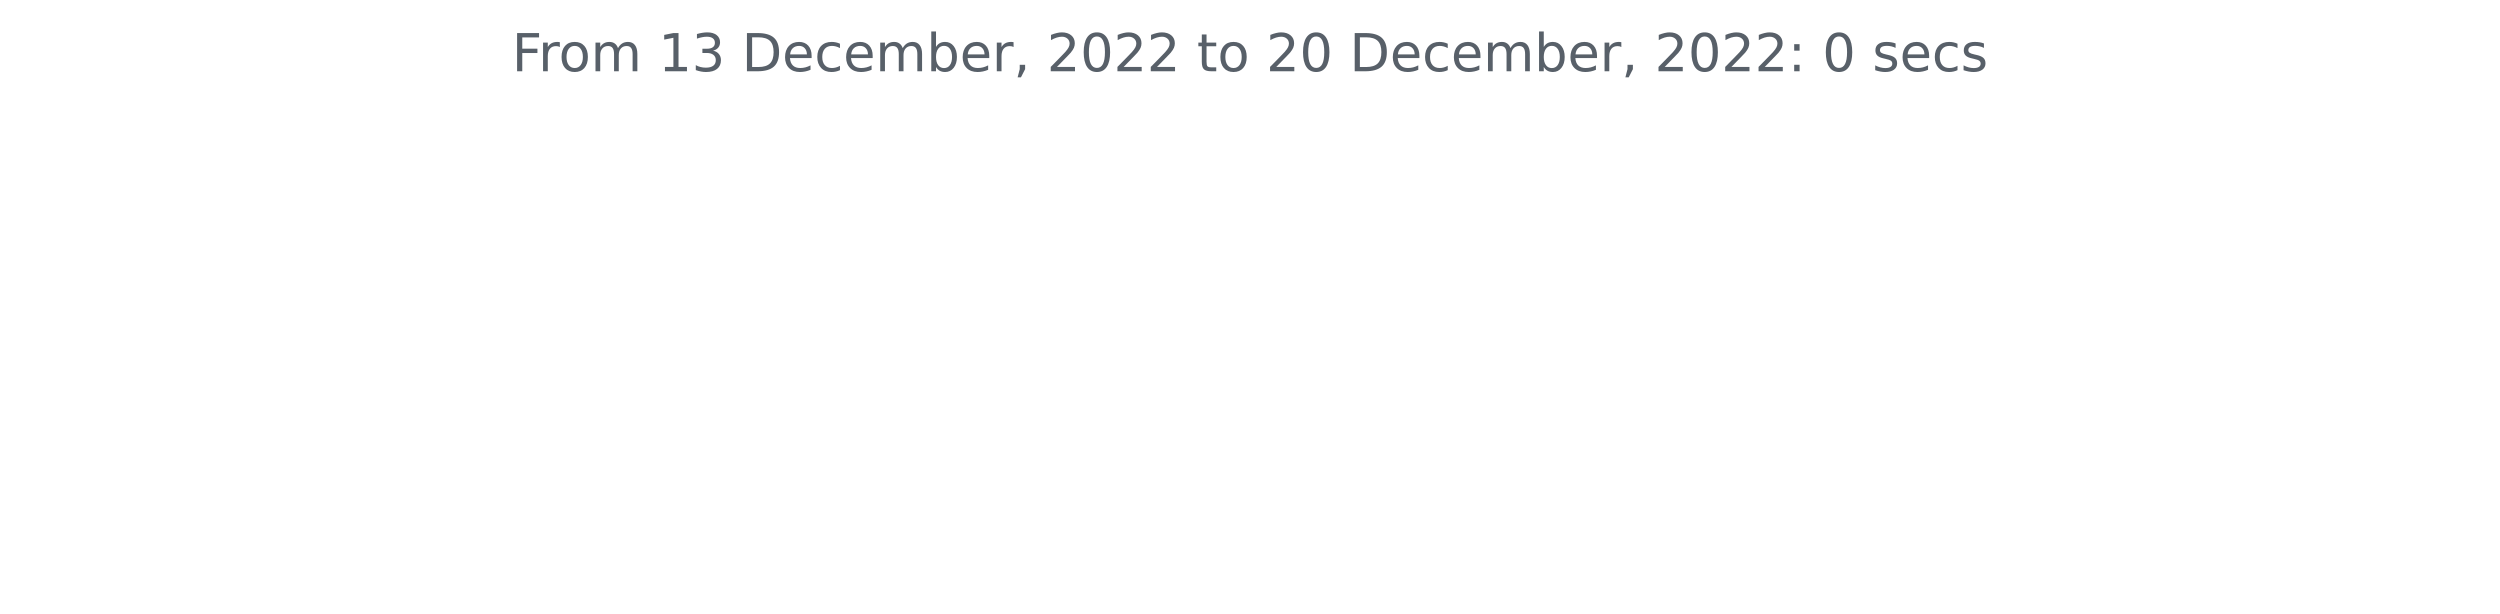
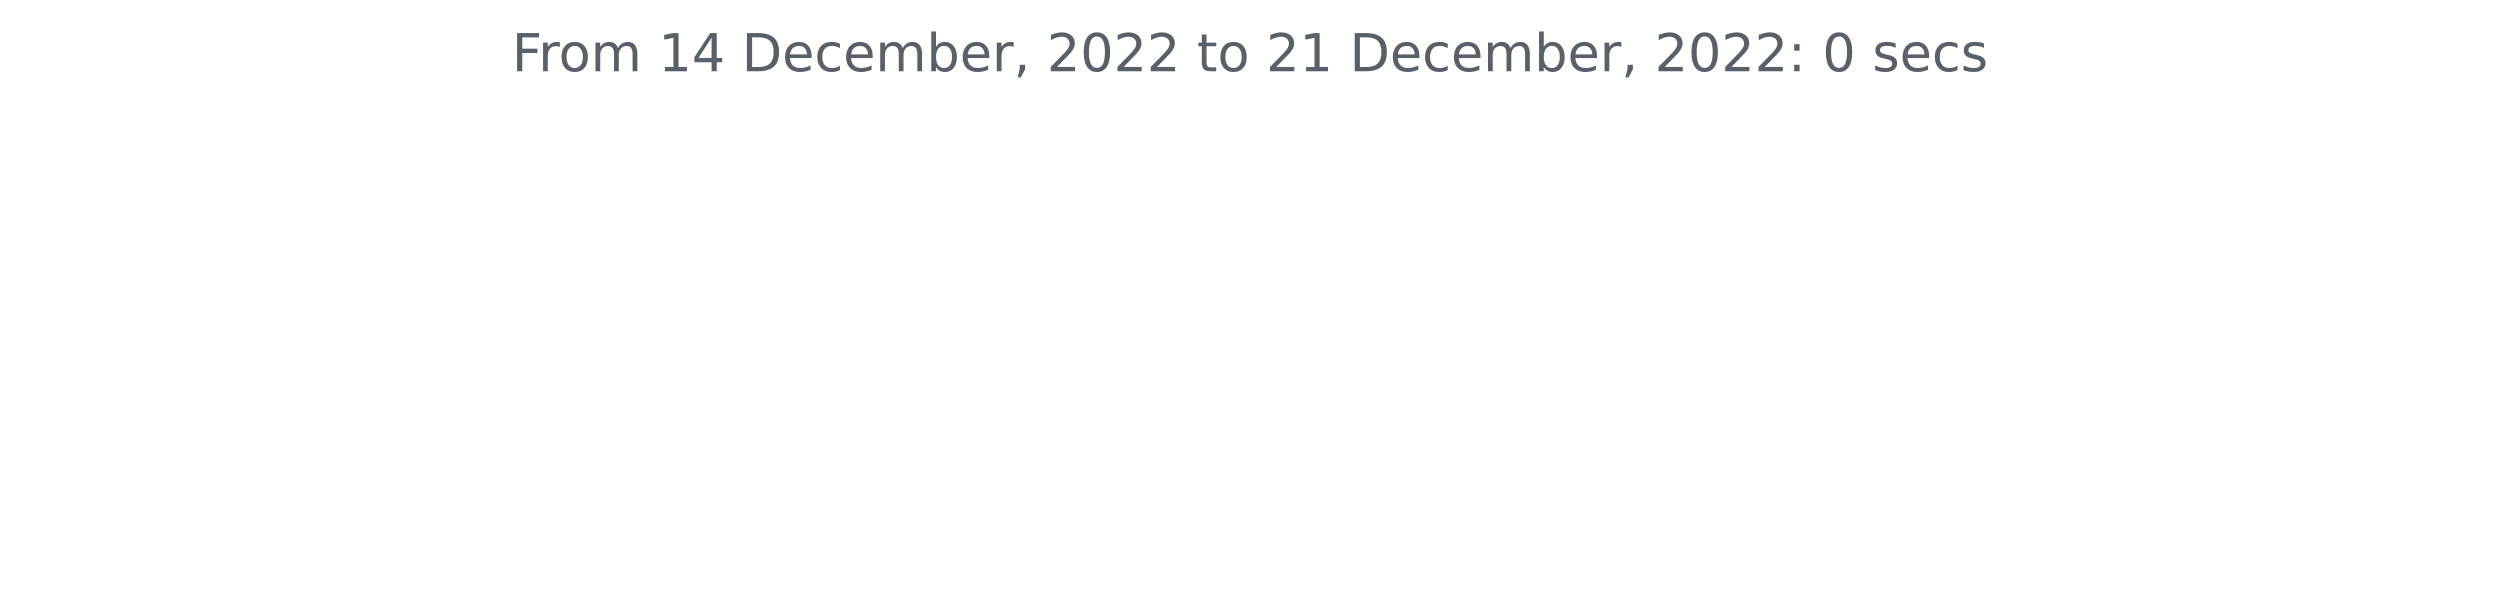
<svg xmlns="http://www.w3.org/2000/svg" xmlns:xlink="http://www.w3.org/1999/xlink" width="572.4pt" height="140.398pt" viewBox="0 0 572.4 140.398" version="1.1">
  <defs>
    <style type="text/css">*{stroke-linejoin: round; stroke-linecap: butt}</style>
  </defs>
  <g id="figure_1">
    <g id="patch_1">
      <path d="M 0 140.398  L 572.4 140.398  L 572.4 0  L 0 0  L 0 140.398  z " style="fill: none" />
    </g>
    <g id="axes_1">
      <g id="matplotlib.axis_1" />
      <g id="matplotlib.axis_2" />
      <g id="text_1">
        <g style="fill: #586069" transform="translate(117.2175 16.31812)scale(0.12 -0.12)">
          <defs>
            <path id="DejaVuSans-46" d="M 628 4666  L 3309 4666  L 3309 4134  L 1259 4134  L 1259 2759  L 3109 2759  L 3109 2228  L 1259 2228  L 1259 0  L 628 0  L 628 4666  z " transform="scale(0.015625)" />
            <path id="DejaVuSans-72" d="M 2631 2963  Q 2534 3019 2420 3045  Q 2306 3072 2169 3072  Q 1681 3072 1420 2755  Q 1159 2438 1159 1844  L 1159 0  L 581 0  L 581 3500  L 1159 3500  L 1159 2956  Q 1341 3275 1631 3429  Q 1922 3584 2338 3584  Q 2397 3584 2469 3576  Q 2541 3569 2628 3553  L 2631 2963  z " transform="scale(0.015625)" />
            <path id="DejaVuSans-6f" d="M 1959 3097  Q 1497 3097 1228 2736  Q 959 2375 959 1747  Q 959 1119 1226 758  Q 1494 397 1959 397  Q 2419 397 2687 759  Q 2956 1122 2956 1747  Q 2956 2369 2687 2733  Q 2419 3097 1959 3097  z M 1959 3584  Q 2709 3584 3137 3096  Q 3566 2609 3566 1747  Q 3566 888 3137 398  Q 2709 -91 1959 -91  Q 1206 -91 779 398  Q 353 888 353 1747  Q 353 2609 779 3096  Q 1206 3584 1959 3584  z " transform="scale(0.015625)" />
            <path id="DejaVuSans-6d" d="M 3328 2828  Q 3544 3216 3844 3400  Q 4144 3584 4550 3584  Q 5097 3584 5394 3201  Q 5691 2819 5691 2113  L 5691 0  L 5113 0  L 5113 2094  Q 5113 2597 4934 2840  Q 4756 3084 4391 3084  Q 3944 3084 3684 2787  Q 3425 2491 3425 1978  L 3425 0  L 2847 0  L 2847 2094  Q 2847 2600 2669 2842  Q 2491 3084 2119 3084  Q 1678 3084 1418 2786  Q 1159 2488 1159 1978  L 1159 0  L 581 0  L 581 3500  L 1159 3500  L 1159 2956  Q 1356 3278 1631 3431  Q 1906 3584 2284 3584  Q 2666 3584 2933 3390  Q 3200 3197 3328 2828  z " transform="scale(0.015625)" />
            <path id="DejaVuSans-20" transform="scale(0.015625)" />
            <path id="DejaVuSans-31" d="M 794 531  L 1825 531  L 1825 4091  L 703 3866  L 703 4441  L 1819 4666  L 2450 4666  L 2450 531  L 3481 531  L 3481 0  L 794 0  L 794 531  z " transform="scale(0.015625)" />
-             <path id="DejaVuSans-33" d="M 2597 2516  Q 3050 2419 3304 2112  Q 3559 1806 3559 1356  Q 3559 666 3084 287  Q 2609 -91 1734 -91  Q 1441 -91 1130 -33  Q 819 25 488 141  L 488 750  Q 750 597 1062 519  Q 1375 441 1716 441  Q 2309 441 2620 675  Q 2931 909 2931 1356  Q 2931 1769 2642 2001  Q 2353 2234 1838 2234  L 1294 2234  L 1294 2753  L 1863 2753  Q 2328 2753 2575 2939  Q 2822 3125 2822 3475  Q 2822 3834 2567 4026  Q 2313 4219 1838 4219  Q 1578 4219 1281 4162  Q 984 4106 628 3988  L 628 4550  Q 988 4650 1302 4700  Q 1616 4750 1894 4750  Q 2613 4750 3031 4423  Q 3450 4097 3450 3541  Q 3450 3153 3228 2886  Q 3006 2619 2597 2516  z " transform="scale(0.015625)" />
+             <path id="DejaVuSans-34" d="M 2419 4116  L 825 1625  L 2419 1625  L 2419 4116  z M 2253 4666  L 3047 4666  L 3047 1625  L 3713 1625  L 3713 1100  L 3047 1100  L 3047 0  L 2419 0  L 2419 1100  L 313 1100  L 313 1709  L 2253 4666  z " transform="scale(0.015625)" />
            <path id="DejaVuSans-44" d="M 1259 4147  L 1259 519  L 2022 519  Q 2988 519 3436 956  Q 3884 1394 3884 2338  Q 3884 3275 3436 3711  Q 2988 4147 2022 4147  L 1259 4147  z M 628 4666  L 1925 4666  Q 3281 4666 3915 4102  Q 4550 3538 4550 2338  Q 4550 1131 3912 565  Q 3275 0 1925 0  L 628 0  L 628 4666  z " transform="scale(0.015625)" />
            <path id="DejaVuSans-65" d="M 3597 1894  L 3597 1613  L 953 1613  Q 991 1019 1311 708  Q 1631 397 2203 397  Q 2534 397 2845 478  Q 3156 559 3463 722  L 3463 178  Q 3153 47 2828 -22  Q 2503 -91 2169 -91  Q 1331 -91 842 396  Q 353 884 353 1716  Q 353 2575 817 3079  Q 1281 3584 2069 3584  Q 2775 3584 3186 3129  Q 3597 2675 3597 1894  z M 3022 2063  Q 3016 2534 2758 2815  Q 2500 3097 2075 3097  Q 1594 3097 1305 2825  Q 1016 2553 972 2059  L 3022 2063  z " transform="scale(0.015625)" />
            <path id="DejaVuSans-63" d="M 3122 3366  L 3122 2828  Q 2878 2963 2633 3030  Q 2388 3097 2138 3097  Q 1578 3097 1268 2742  Q 959 2388 959 1747  Q 959 1106 1268 751  Q 1578 397 2138 397  Q 2388 397 2633 464  Q 2878 531 3122 666  L 3122 134  Q 2881 22 2623 -34  Q 2366 -91 2075 -91  Q 1284 -91 818 406  Q 353 903 353 1747  Q 353 2603 823 3093  Q 1294 3584 2113 3584  Q 2378 3584 2631 3529  Q 2884 3475 3122 3366  z " transform="scale(0.015625)" />
            <path id="DejaVuSans-62" d="M 3116 1747  Q 3116 2381 2855 2742  Q 2594 3103 2138 3103  Q 1681 3103 1420 2742  Q 1159 2381 1159 1747  Q 1159 1113 1420 752  Q 1681 391 2138 391  Q 2594 391 2855 752  Q 3116 1113 3116 1747  z M 1159 2969  Q 1341 3281 1617 3432  Q 1894 3584 2278 3584  Q 2916 3584 3314 3078  Q 3713 2572 3713 1747  Q 3713 922 3314 415  Q 2916 -91 2278 -91  Q 1894 -91 1617 61  Q 1341 213 1159 525  L 1159 0  L 581 0  L 581 4863  L 1159 4863  L 1159 2969  z " transform="scale(0.015625)" />
            <path id="DejaVuSans-2c" d="M 750 794  L 1409 794  L 1409 256  L 897 -744  L 494 -744  L 750 256  L 750 794  z " transform="scale(0.015625)" />
            <path id="DejaVuSans-32" d="M 1228 531  L 3431 531  L 3431 0  L 469 0  L 469 531  Q 828 903 1448 1529  Q 2069 2156 2228 2338  Q 2531 2678 2651 2914  Q 2772 3150 2772 3378  Q 2772 3750 2511 3984  Q 2250 4219 1831 4219  Q 1534 4219 1204 4116  Q 875 4013 500 3803  L 500 4441  Q 881 4594 1212 4672  Q 1544 4750 1819 4750  Q 2544 4750 2975 4387  Q 3406 4025 3406 3419  Q 3406 3131 3298 2873  Q 3191 2616 2906 2266  Q 2828 2175 2409 1742  Q 1991 1309 1228 531  z " transform="scale(0.015625)" />
            <path id="DejaVuSans-30" d="M 2034 4250  Q 1547 4250 1301 3770  Q 1056 3291 1056 2328  Q 1056 1369 1301 889  Q 1547 409 2034 409  Q 2525 409 2770 889  Q 3016 1369 3016 2328  Q 3016 3291 2770 3770  Q 2525 4250 2034 4250  z M 2034 4750  Q 2819 4750 3233 4129  Q 3647 3509 3647 2328  Q 3647 1150 3233 529  Q 2819 -91 2034 -91  Q 1250 -91 836 529  Q 422 1150 422 2328  Q 422 3509 836 4129  Q 1250 4750 2034 4750  z " transform="scale(0.015625)" />
            <path id="DejaVuSans-74" d="M 1172 4494  L 1172 3500  L 2356 3500  L 2356 3053  L 1172 3053  L 1172 1153  Q 1172 725 1289 603  Q 1406 481 1766 481  L 2356 481  L 2356 0  L 1766 0  Q 1100 0 847 248  Q 594 497 594 1153  L 594 3053  L 172 3053  L 172 3500  L 594 3500  L 594 4494  L 1172 4494  z " transform="scale(0.015625)" />
            <path id="DejaVuSans-3a" d="M 750 794  L 1409 794  L 1409 0  L 750 0  L 750 794  z M 750 3309  L 1409 3309  L 1409 2516  L 750 2516  L 750 3309  z " transform="scale(0.015625)" />
            <path id="DejaVuSans-73" d="M 2834 3397  L 2834 2853  Q 2591 2978 2328 3040  Q 2066 3103 1784 3103  Q 1356 3103 1142 2972  Q 928 2841 928 2578  Q 928 2378 1081 2264  Q 1234 2150 1697 2047  L 1894 2003  Q 2506 1872 2764 1633  Q 3022 1394 3022 966  Q 3022 478 2636 193  Q 2250 -91 1575 -91  Q 1294 -91 989 -36  Q 684 19 347 128  L 347 722  Q 666 556 975 473  Q 1284 391 1588 391  Q 1994 391 2212 530  Q 2431 669 2431 922  Q 2431 1156 2273 1281  Q 2116 1406 1581 1522  L 1381 1569  Q 847 1681 609 1914  Q 372 2147 372 2553  Q 372 3047 722 3315  Q 1072 3584 1716 3584  Q 2034 3584 2315 3537  Q 2597 3491 2834 3397  z " transform="scale(0.015625)" />
          </defs>
          <use xlink:href="#DejaVuSans-46" />
          <use xlink:href="#DejaVuSans-72" x="50.27" />
          <use xlink:href="#DejaVuSans-6f" x="89.133" />
          <use xlink:href="#DejaVuSans-6d" x="150.314" />
          <use xlink:href="#DejaVuSans-20" x="247.727" />
          <use xlink:href="#DejaVuSans-31" x="279.514" />
-           <use xlink:href="#DejaVuSans-33" x="343.137" />
+           <use xlink:href="#DejaVuSans-34" x="343.137" />
          <use xlink:href="#DejaVuSans-20" x="406.76" />
          <use xlink:href="#DejaVuSans-44" x="438.547" />
          <use xlink:href="#DejaVuSans-65" x="515.549" />
          <use xlink:href="#DejaVuSans-63" x="577.072" />
          <use xlink:href="#DejaVuSans-65" x="632.053" />
          <use xlink:href="#DejaVuSans-6d" x="693.576" />
          <use xlink:href="#DejaVuSans-62" x="790.988" />
          <use xlink:href="#DejaVuSans-65" x="854.465" />
          <use xlink:href="#DejaVuSans-72" x="915.988" />
          <use xlink:href="#DejaVuSans-2c" x="957.102" />
          <use xlink:href="#DejaVuSans-20" x="988.889" />
          <use xlink:href="#DejaVuSans-32" x="1020.676" />
          <use xlink:href="#DejaVuSans-30" x="1084.299" />
          <use xlink:href="#DejaVuSans-32" x="1147.922" />
          <use xlink:href="#DejaVuSans-32" x="1211.545" />
          <use xlink:href="#DejaVuSans-20" x="1275.168" />
          <use xlink:href="#DejaVuSans-74" x="1306.955" />
          <use xlink:href="#DejaVuSans-6f" x="1346.164" />
          <use xlink:href="#DejaVuSans-20" x="1407.346" />
          <use xlink:href="#DejaVuSans-32" x="1439.133" />
-           <use xlink:href="#DejaVuSans-30" x="1502.756" />
+           <use xlink:href="#DejaVuSans-31" x="1502.756" />
          <use xlink:href="#DejaVuSans-20" x="1566.379" />
          <use xlink:href="#DejaVuSans-44" x="1598.166" />
          <use xlink:href="#DejaVuSans-65" x="1675.168" />
          <use xlink:href="#DejaVuSans-63" x="1736.691" />
          <use xlink:href="#DejaVuSans-65" x="1791.672" />
          <use xlink:href="#DejaVuSans-6d" x="1853.195" />
          <use xlink:href="#DejaVuSans-62" x="1950.607" />
          <use xlink:href="#DejaVuSans-65" x="2014.084" />
          <use xlink:href="#DejaVuSans-72" x="2075.607" />
          <use xlink:href="#DejaVuSans-2c" x="2116.721" />
          <use xlink:href="#DejaVuSans-20" x="2148.508" />
          <use xlink:href="#DejaVuSans-32" x="2180.295" />
          <use xlink:href="#DejaVuSans-30" x="2243.918" />
          <use xlink:href="#DejaVuSans-32" x="2307.541" />
          <use xlink:href="#DejaVuSans-32" x="2371.164" />
          <use xlink:href="#DejaVuSans-3a" x="2434.787" />
          <use xlink:href="#DejaVuSans-20" x="2468.479" />
          <use xlink:href="#DejaVuSans-30" x="2500.266" />
          <use xlink:href="#DejaVuSans-20" x="2563.889" />
          <use xlink:href="#DejaVuSans-73" x="2595.676" />
          <use xlink:href="#DejaVuSans-65" x="2647.775" />
          <use xlink:href="#DejaVuSans-63" x="2709.299" />
          <use xlink:href="#DejaVuSans-73" x="2764.279" />
        </g>
      </g>
    </g>
  </g>
</svg>
